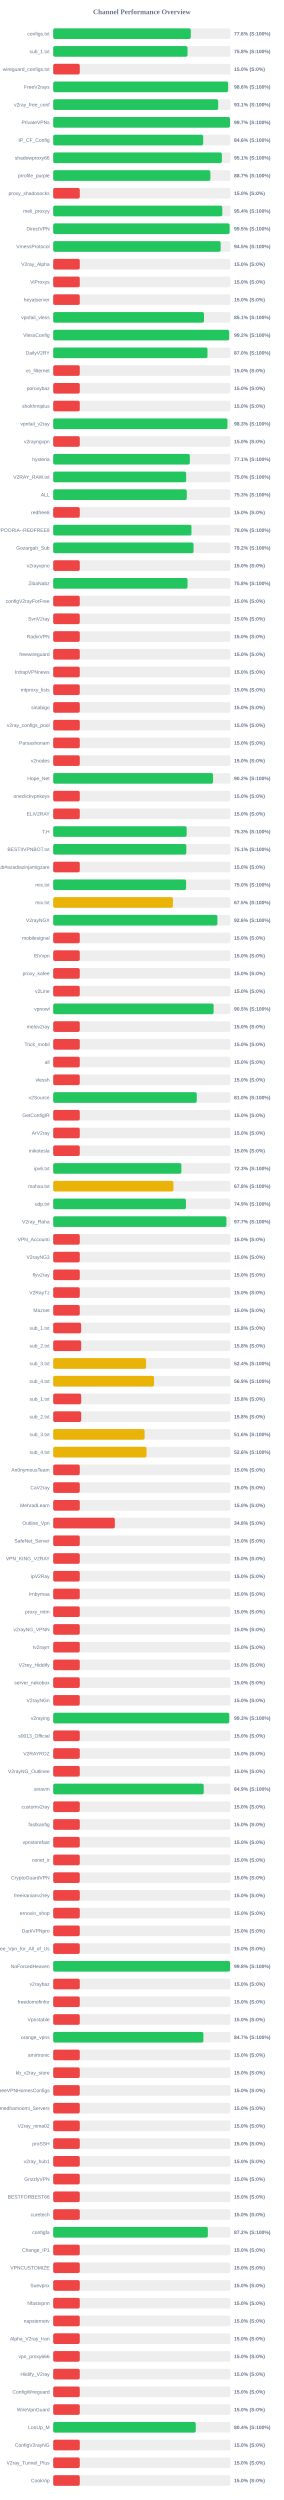
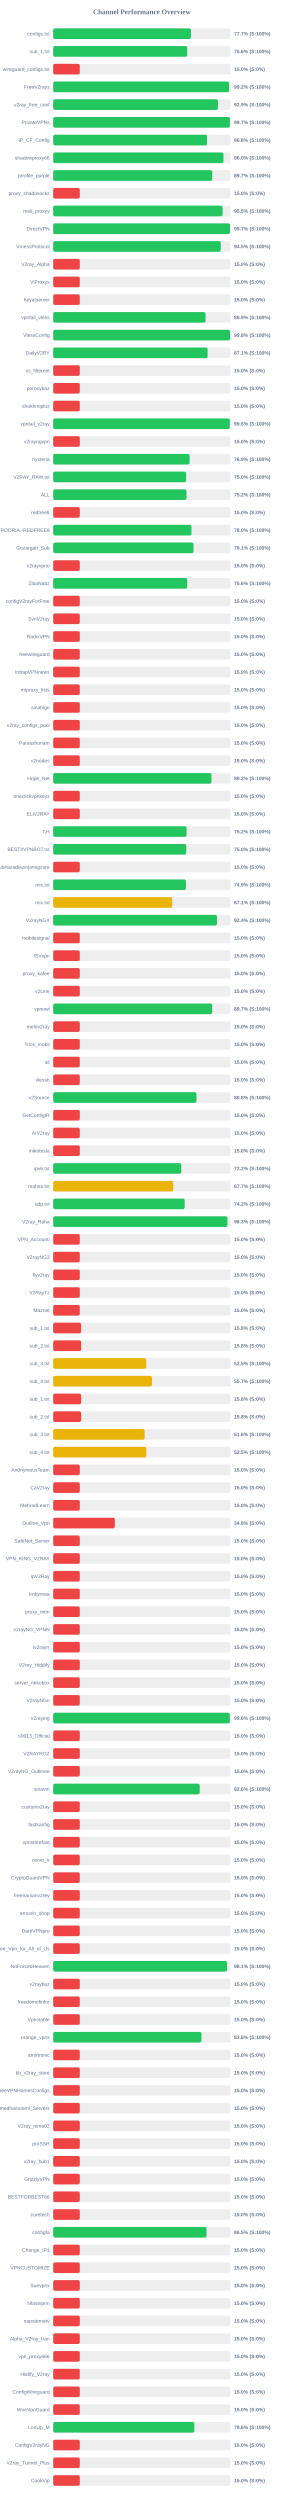
<svg xmlns="http://www.w3.org/2000/svg" width="800" height="7050" version="1.1">
  <style>
        .row { font: 14px Arial; fill: #64748b; }
        .score { font: bold 14px Arial; fill: #64748b; }
    </style>
  <text x="400" y="40" text-anchor="middle" font-size="20px" font-weight="bold" fill="#64748b">Channel Performance Overview</text>
  <rect x="150" y="80" width="500" height="30" fill="#eee" rx="5" />
-   <rect x="150" y="80" width="388.05" height="30" fill="#22c55e" rx="5" />
+   <rect x="150" y="80" width="388.45" height="30" fill="#22c55e" rx="5" />
  <text x="140" y="100" text-anchor="end" class="row">configs.txt</text>
-   <text x="660" y="100" text-anchor="start" class="score">77.6% (S:100%)</text>
+   <text x="660" y="100" text-anchor="start" class="score">77.7% (S:100%)</text>
  <rect x="150" y="130" width="500" height="30" fill="#eee" rx="5" />
-   <rect x="150" y="130" width="378.85" height="30" fill="#22c55e" rx="5" />
+   <rect x="150" y="130" width="378.0" height="30" fill="#22c55e" rx="5" />
  <text x="140" y="150" text-anchor="end" class="row">sub_1.txt</text>
-   <text x="660" y="150" text-anchor="start" class="score">75.8% (S:100%)</text>
+   <text x="660" y="150" text-anchor="start" class="score">75.6% (S:100%)</text>
  <rect x="150" y="180" width="500" height="30" fill="#eee" rx="5" />
  <rect x="150" y="180" width="75.0" height="30" fill="#ef4444" rx="5" />
  <text x="140" y="200" text-anchor="end" class="row">wireguard_configs.txt</text>
  <text x="660" y="200" text-anchor="start" class="score">15.0% (S:0%)</text>
  <rect x="150" y="230" width="500" height="30" fill="#eee" rx="5" />
-   <rect x="150" y="230" width="493.2" height="30" fill="#22c55e" rx="5" />
+   <rect x="150" y="230" width="495.9" height="30" fill="#22c55e" rx="5" />
  <text x="140" y="250" text-anchor="end" class="row">FreeV2rays</text>
-   <text x="660" y="250" text-anchor="start" class="score">98.6% (S:100%)</text>
+   <text x="660" y="250" text-anchor="start" class="score">99.2% (S:100%)</text>
  <rect x="150" y="280" width="500" height="30" fill="#eee" rx="5" />
-   <rect x="150" y="280" width="465.35" height="30" fill="#22c55e" rx="5" />
+   <rect x="150" y="280" width="464.7" height="30" fill="#22c55e" rx="5" />
  <text x="140" y="300" text-anchor="end" class="row">v2ray_free_conf</text>
-   <text x="660" y="300" text-anchor="start" class="score">93.1% (S:100%)</text>
+   <text x="660" y="300" text-anchor="start" class="score">92.9% (S:100%)</text>
  <rect x="150" y="330" width="500" height="30" fill="#eee" rx="5" />
-   <rect x="150" y="330" width="498.55" height="30" fill="#22c55e" rx="5" />
+   <rect x="150" y="330" width="498.25" height="30" fill="#22c55e" rx="5" />
  <text x="140" y="350" text-anchor="end" class="row">PrivateVPNs</text>
  <text x="660" y="350" text-anchor="start" class="score">99.7% (S:100%)</text>
  <rect x="150" y="380" width="500" height="30" fill="#eee" rx="5" />
-   <rect x="150" y="380" width="423.05" height="30" fill="#22c55e" rx="5" />
+   <rect x="150" y="380" width="433.85" height="30" fill="#22c55e" rx="5" />
  <text x="140" y="400" text-anchor="end" class="row">IP_CF_Config</text>
-   <text x="660" y="400" text-anchor="start" class="score">84.6% (S:100%)</text>
+   <text x="660" y="400" text-anchor="start" class="score">86.8% (S:100%)</text>
  <rect x="150" y="430" width="500" height="30" fill="#eee" rx="5" />
-   <rect x="150" y="430" width="475.7" height="30" fill="#22c55e" rx="5" />
+   <rect x="150" y="430" width="480.1" height="30" fill="#22c55e" rx="5" />
  <text x="140" y="450" text-anchor="end" class="row">shadowproxy66</text>
-   <text x="660" y="450" text-anchor="start" class="score">95.1% (S:100%)</text>
+   <text x="660" y="450" text-anchor="start" class="score">96.0% (S:100%)</text>
  <rect x="150" y="480" width="500" height="30" fill="#eee" rx="5" />
-   <rect x="150" y="480" width="443.3" height="30" fill="#22c55e" rx="5" />
+   <rect x="150" y="480" width="448.5" height="30" fill="#22c55e" rx="5" />
  <text x="140" y="500" text-anchor="end" class="row">prrofile_purple</text>
-   <text x="660" y="500" text-anchor="start" class="score">88.7% (S:100%)</text>
+   <text x="660" y="500" text-anchor="start" class="score">89.7% (S:100%)</text>
  <rect x="150" y="530" width="500" height="30" fill="#eee" rx="5" />
  <rect x="150" y="530" width="75.0" height="30" fill="#ef4444" rx="5" />
  <text x="140" y="550" text-anchor="end" class="row">proxy_shadosocks</text>
  <text x="660" y="550" text-anchor="start" class="score">15.0% (S:0%)</text>
  <rect x="150" y="580" width="500" height="30" fill="#eee" rx="5" />
-   <rect x="150" y="580" width="476.9" height="30" fill="#22c55e" rx="5" />
+   <rect x="150" y="580" width="477.75" height="30" fill="#22c55e" rx="5" />
  <text x="140" y="600" text-anchor="end" class="row">meli_proxyy</text>
-   <text x="660" y="600" text-anchor="start" class="score">95.4% (S:100%)</text>
+   <text x="660" y="600" text-anchor="start" class="score">95.5% (S:100%)</text>
  <rect x="150" y="630" width="500" height="30" fill="#eee" rx="5" />
-   <rect x="150" y="630" width="497.55" height="30" fill="#22c55e" rx="5" />
+   <rect x="150" y="630" width="498.7" height="30" fill="#22c55e" rx="5" />
  <text x="140" y="650" text-anchor="end" class="row">DirectVPN</text>
-   <text x="660" y="650" text-anchor="start" class="score">99.5% (S:100%)</text>
+   <text x="660" y="650" text-anchor="start" class="score">99.7% (S:100%)</text>
  <rect x="150" y="680" width="500" height="30" fill="#eee" rx="5" />
-   <rect x="150" y="680" width="472.3" height="30" fill="#22c55e" rx="5" />
+   <rect x="150" y="680" width="472.5" height="30" fill="#22c55e" rx="5" />
  <text x="140" y="700" text-anchor="end" class="row">VmessProtocol</text>
  <text x="660" y="700" text-anchor="start" class="score">94.5% (S:100%)</text>
  <rect x="150" y="730" width="500" height="30" fill="#eee" rx="5" />
  <rect x="150" y="730" width="75.0" height="30" fill="#ef4444" rx="5" />
  <text x="140" y="750" text-anchor="end" class="row">V2ray_Alpha</text>
  <text x="660" y="750" text-anchor="start" class="score">15.0% (S:0%)</text>
  <rect x="150" y="780" width="500" height="30" fill="#eee" rx="5" />
  <rect x="150" y="780" width="75.0" height="30" fill="#ef4444" rx="5" />
  <text x="140" y="800" text-anchor="end" class="row">ViProxys</text>
  <text x="660" y="800" text-anchor="start" class="score">15.0% (S:0%)</text>
  <rect x="150" y="830" width="500" height="30" fill="#eee" rx="5" />
  <rect x="150" y="830" width="75.0" height="30" fill="#ef4444" rx="5" />
  <text x="140" y="850" text-anchor="end" class="row">heyatserver</text>
  <text x="660" y="850" text-anchor="start" class="score">15.0% (S:0%)</text>
  <rect x="150" y="880" width="500" height="30" fill="#eee" rx="5" />
-   <rect x="150" y="880" width="425.3" height="30" fill="#22c55e" rx="5" />
+   <rect x="150" y="880" width="429.7" height="30" fill="#22c55e" rx="5" />
  <text x="140" y="900" text-anchor="end" class="row">vpnfail_vless</text>
-   <text x="660" y="900" text-anchor="start" class="score">85.1% (S:100%)</text>
+   <text x="660" y="900" text-anchor="start" class="score">85.9% (S:100%)</text>
  <rect x="150" y="930" width="500" height="30" fill="#eee" rx="5" />
-   <rect x="150" y="930" width="496.15" height="30" fill="#22c55e" rx="5" />
+   <rect x="150" y="930" width="498.75" height="30" fill="#22c55e" rx="5" />
  <text x="140" y="950" text-anchor="end" class="row">VlessConfig</text>
-   <text x="660" y="950" text-anchor="start" class="score">99.2% (S:100%)</text>
+   <text x="660" y="950" text-anchor="start" class="score">99.8% (S:100%)</text>
  <rect x="150" y="980" width="500" height="30" fill="#eee" rx="5" />
-   <rect x="150" y="980" width="435.1" height="30" fill="#22c55e" rx="5" />
+   <rect x="150" y="980" width="435.4" height="30" fill="#22c55e" rx="5" />
  <text x="140" y="1000" text-anchor="end" class="row">DailyV2RY</text>
-   <text x="660" y="1000" text-anchor="start" class="score">87.0% (S:100%)</text>
+   <text x="660" y="1000" text-anchor="start" class="score">87.1% (S:100%)</text>
  <rect x="150" y="1030" width="500" height="30" fill="#eee" rx="5" />
  <rect x="150" y="1030" width="75.0" height="30" fill="#ef4444" rx="5" />
  <text x="140" y="1050" text-anchor="end" class="row">xs_filternet</text>
  <text x="660" y="1050" text-anchor="start" class="score">15.0% (S:0%)</text>
  <rect x="150" y="1080" width="500" height="30" fill="#eee" rx="5" />
  <rect x="150" y="1080" width="75.0" height="30" fill="#ef4444" rx="5" />
  <text x="140" y="1100" text-anchor="end" class="row">poroxybaz</text>
  <text x="660" y="1100" text-anchor="start" class="score">15.0% (S:0%)</text>
  <rect x="150" y="1130" width="500" height="30" fill="#eee" rx="5" />
  <rect x="150" y="1130" width="75.0" height="30" fill="#ef4444" rx="5" />
  <text x="140" y="1150" text-anchor="end" class="row">shokhmiplus</text>
  <text x="660" y="1150" text-anchor="start" class="score">15.0% (S:0%)</text>
  <rect x="150" y="1180" width="500" height="30" fill="#eee" rx="5" />
-   <rect x="150" y="1180" width="491.4" height="30" fill="#22c55e" rx="5" />
+   <rect x="150" y="1180" width="498.05" height="30" fill="#22c55e" rx="5" />
  <text x="140" y="1200" text-anchor="end" class="row">vpnfail_v2ray</text>
-   <text x="660" y="1200" text-anchor="start" class="score">98.3% (S:100%)</text>
+   <text x="660" y="1200" text-anchor="start" class="score">99.6% (S:100%)</text>
  <rect x="150" y="1230" width="500" height="30" fill="#eee" rx="5" />
  <rect x="150" y="1230" width="75.0" height="30" fill="#ef4444" rx="5" />
  <text x="140" y="1250" text-anchor="end" class="row">v2rayngvpn</text>
  <text x="660" y="1250" text-anchor="start" class="score">15.0% (S:0%)</text>
  <rect x="150" y="1280" width="500" height="30" fill="#eee" rx="5" />
-   <rect x="150" y="1280" width="385.4" height="30" fill="#22c55e" rx="5" />
+   <rect x="150" y="1280" width="384.65" height="30" fill="#22c55e" rx="5" />
  <text x="140" y="1300" text-anchor="end" class="row">hysteria</text>
-   <text x="660" y="1300" text-anchor="start" class="score">77.1% (S:100%)</text>
+   <text x="660" y="1300" text-anchor="start" class="score">76.9% (S:100%)</text>
  <rect x="150" y="1330" width="500" height="30" fill="#eee" rx="5" />
-   <rect x="150" y="1330" width="375.0" height="30" fill="#22c55e" rx="5" />
+   <rect x="150" y="1330" width="374.8" height="30" fill="#22c55e" rx="5" />
  <text x="140" y="1350" text-anchor="end" class="row">V2RAY_RAW.txt</text>
  <text x="660" y="1350" text-anchor="start" class="score">75.0% (S:100%)</text>
  <rect x="150" y="1380" width="500" height="30" fill="#eee" rx="5" />
-   <rect x="150" y="1380" width="376.7" height="30" fill="#22c55e" rx="5" />
+   <rect x="150" y="1380" width="375.9" height="30" fill="#22c55e" rx="5" />
  <text x="140" y="1400" text-anchor="end" class="row">ALL</text>
-   <text x="660" y="1400" text-anchor="start" class="score">75.3% (S:100%)</text>
+   <text x="660" y="1400" text-anchor="start" class="score">75.2% (S:100%)</text>
  <rect x="150" y="1430" width="500" height="30" fill="#eee" rx="5" />
  <rect x="150" y="1430" width="75.0" height="30" fill="#ef4444" rx="5" />
  <text x="140" y="1450" text-anchor="end" class="row">redfree8</text>
  <text x="660" y="1450" text-anchor="start" class="score">15.0% (S:0%)</text>
  <rect x="150" y="1480" width="500" height="30" fill="#eee" rx="5" />
  <rect x="150" y="1480" width="389.95" height="30" fill="#22c55e" rx="5" />
  <text x="140" y="1500" text-anchor="end" class="row">POORIA--REDFREE8.txt#POORIA--REDFREE8</text>
  <text x="660" y="1500" text-anchor="start" class="score">78.0% (S:100%)</text>
  <rect x="150" y="1530" width="500" height="30" fill="#eee" rx="5" />
-   <rect x="150" y="1530" width="395.8" height="30" fill="#22c55e" rx="5" />
+   <rect x="150" y="1530" width="395.65" height="30" fill="#22c55e" rx="5" />
  <text x="140" y="1550" text-anchor="end" class="row">Gozargah_Sub</text>
-   <text x="660" y="1550" text-anchor="start" class="score">79.2% (S:100%)</text>
+   <text x="660" y="1550" text-anchor="start" class="score">79.1% (S:100%)</text>
  <rect x="150" y="1580" width="500" height="30" fill="#eee" rx="5" />
  <rect x="150" y="1580" width="75.0" height="30" fill="#ef4444" rx="5" />
  <text x="140" y="1600" text-anchor="end" class="row">v2rayvpno</text>
  <text x="660" y="1600" text-anchor="start" class="score">15.0% (S:0%)</text>
  <rect x="150" y="1630" width="500" height="30" fill="#eee" rx="5" />
-   <rect x="150" y="1630" width="378.85" height="30" fill="#22c55e" rx="5" />
+   <rect x="150" y="1630" width="378.0" height="30" fill="#22c55e" rx="5" />
  <text x="140" y="1650" text-anchor="end" class="row">ZibaNabz</text>
-   <text x="660" y="1650" text-anchor="start" class="score">75.8% (S:100%)</text>
+   <text x="660" y="1650" text-anchor="start" class="score">75.6% (S:100%)</text>
  <rect x="150" y="1680" width="500" height="30" fill="#eee" rx="5" />
  <rect x="150" y="1680" width="75.0" height="30" fill="#ef4444" rx="5" />
  <text x="140" y="1700" text-anchor="end" class="row">configV2rayForFree</text>
  <text x="660" y="1700" text-anchor="start" class="score">15.0% (S:0%)</text>
  <rect x="150" y="1730" width="500" height="30" fill="#eee" rx="5" />
  <rect x="150" y="1730" width="75.0" height="30" fill="#ef4444" rx="5" />
  <text x="140" y="1750" text-anchor="end" class="row">SvnV2ray</text>
  <text x="660" y="1750" text-anchor="start" class="score">15.0% (S:0%)</text>
  <rect x="150" y="1780" width="500" height="30" fill="#eee" rx="5" />
  <rect x="150" y="1780" width="75.0" height="30" fill="#ef4444" rx="5" />
  <text x="140" y="1800" text-anchor="end" class="row">RadixVPN</text>
  <text x="660" y="1800" text-anchor="start" class="score">15.0% (S:0%)</text>
  <rect x="150" y="1830" width="500" height="30" fill="#eee" rx="5" />
  <rect x="150" y="1830" width="75.0" height="30" fill="#ef4444" rx="5" />
  <text x="140" y="1850" text-anchor="end" class="row">freewireguard</text>
  <text x="660" y="1850" text-anchor="start" class="score">15.0% (S:0%)</text>
  <rect x="150" y="1880" width="500" height="30" fill="#eee" rx="5" />
  <rect x="150" y="1880" width="75.0" height="30" fill="#ef4444" rx="5" />
  <text x="140" y="1900" text-anchor="end" class="row">IrdrapVPNnews</text>
  <text x="660" y="1900" text-anchor="start" class="score">15.0% (S:0%)</text>
  <rect x="150" y="1930" width="500" height="30" fill="#eee" rx="5" />
  <rect x="150" y="1930" width="75.0" height="30" fill="#ef4444" rx="5" />
  <text x="140" y="1950" text-anchor="end" class="row">mtproxy_lists</text>
  <text x="660" y="1950" text-anchor="start" class="score">15.0% (S:0%)</text>
  <rect x="150" y="1980" width="500" height="30" fill="#eee" rx="5" />
  <rect x="150" y="1980" width="75.0" height="30" fill="#ef4444" rx="5" />
  <text x="140" y="2000" text-anchor="end" class="row">sinabigo</text>
  <text x="660" y="2000" text-anchor="start" class="score">15.0% (S:0%)</text>
  <rect x="150" y="2030" width="500" height="30" fill="#eee" rx="5" />
  <rect x="150" y="2030" width="75.0" height="30" fill="#ef4444" rx="5" />
  <text x="140" y="2050" text-anchor="end" class="row">v2ray_configs_pool</text>
  <text x="660" y="2050" text-anchor="start" class="score">15.0% (S:0%)</text>
  <rect x="150" y="2080" width="500" height="30" fill="#eee" rx="5" />
  <rect x="150" y="2080" width="75.0" height="30" fill="#ef4444" rx="5" />
  <text x="140" y="2100" text-anchor="end" class="row">Parsashonam</text>
  <text x="660" y="2100" text-anchor="start" class="score">15.0% (S:0%)</text>
  <rect x="150" y="2130" width="500" height="30" fill="#eee" rx="5" />
  <rect x="150" y="2130" width="75.0" height="30" fill="#ef4444" rx="5" />
  <text x="140" y="2150" text-anchor="end" class="row">v2nodes</text>
  <text x="660" y="2150" text-anchor="start" class="score">15.0% (S:0%)</text>
  <rect x="150" y="2180" width="500" height="30" fill="#eee" rx="5" />
-   <rect x="150" y="2180" width="450.85" height="30" fill="#22c55e" rx="5" />
+   <rect x="150" y="2180" width="446.25" height="30" fill="#22c55e" rx="5" />
  <text x="140" y="2200" text-anchor="end" class="row">Hope_Net</text>
-   <text x="660" y="2200" text-anchor="start" class="score">90.2% (S:100%)</text>
+   <text x="660" y="2200" text-anchor="start" class="score">89.2% (S:100%)</text>
  <rect x="150" y="2230" width="500" height="30" fill="#eee" rx="5" />
  <rect x="150" y="2230" width="75.0" height="30" fill="#ef4444" rx="5" />
  <text x="140" y="2250" text-anchor="end" class="row">oneclickvpnkeys</text>
  <text x="660" y="2250" text-anchor="start" class="score">15.0% (S:0%)</text>
  <rect x="150" y="2280" width="500" height="30" fill="#eee" rx="5" />
  <rect x="150" y="2280" width="75.0" height="30" fill="#ef4444" rx="5" />
  <text x="140" y="2300" text-anchor="end" class="row">ELiV2RAY</text>
  <text x="660" y="2300" text-anchor="start" class="score">15.0% (S:0%)</text>
  <rect x="150" y="2330" width="500" height="30" fill="#eee" rx="5" />
-   <rect x="150" y="2330" width="376.4" height="30" fill="#22c55e" rx="5" />
+   <rect x="150" y="2330" width="376.2" height="30" fill="#22c55e" rx="5" />
  <text x="140" y="2350" text-anchor="end" class="row">T,H</text>
-   <text x="660" y="2350" text-anchor="start" class="score">75.3% (S:100%)</text>
+   <text x="660" y="2350" text-anchor="start" class="score">75.2% (S:100%)</text>
  <rect x="150" y="2380" width="500" height="30" fill="#eee" rx="5" />
-   <rect x="150" y="2380" width="375.45" height="30" fill="#22c55e" rx="5" />
+   <rect x="150" y="2380" width="375.25" height="30" fill="#22c55e" rx="5" />
  <text x="140" y="2400" text-anchor="end" class="row">BESTIIVPNBOT.txt</text>
-   <text x="660" y="2400" text-anchor="start" class="score">75.1% (S:100%)</text>
+   <text x="660" y="2400" text-anchor="start" class="score">75.0% (S:100%)</text>
  <rect x="150" y="2430" width="500" height="30" fill="#eee" rx="5" />
  <rect x="150" y="2430" width="75.0" height="30" fill="#ef4444" rx="5" />
  <text x="140" y="2450" text-anchor="end" class="row">Sub#azadiazinjamigzare</text>
  <text x="660" y="2450" text-anchor="start" class="score">15.0% (S:0%)</text>
  <rect x="150" y="2480" width="500" height="30" fill="#eee" rx="5" />
-   <rect x="150" y="2480" width="374.75" height="30" fill="#22c55e" rx="5" />
+   <rect x="150" y="2480" width="374.35" height="30" fill="#22c55e" rx="5" />
  <text x="140" y="2500" text-anchor="end" class="row">mix.txt</text>
-   <text x="660" y="2500" text-anchor="start" class="score">75.0% (S:100%)</text>
+   <text x="660" y="2500" text-anchor="start" class="score">74.9% (S:100%)</text>
  <rect x="150" y="2530" width="500" height="30" fill="#eee" rx="5" />
-   <rect x="150" y="2530" width="337.7" height="30" fill="#eab308" rx="5" />
+   <rect x="150" y="2530" width="335.6" height="30" fill="#eab308" rx="5" />
  <text x="140" y="2550" text-anchor="end" class="row">mix.txt</text>
-   <text x="660" y="2550" text-anchor="start" class="score">67.5% (S:100%)</text>
+   <text x="660" y="2550" text-anchor="start" class="score">67.1% (S:100%)</text>
  <rect x="150" y="2580" width="500" height="30" fill="#eee" rx="5" />
-   <rect x="150" y="2580" width="463.05" height="30" fill="#22c55e" rx="5" />
+   <rect x="150" y="2580" width="461.9" height="30" fill="#22c55e" rx="5" />
  <text x="140" y="2600" text-anchor="end" class="row">V2rayNGX</text>
-   <text x="660" y="2600" text-anchor="start" class="score">92.6% (S:100%)</text>
+   <text x="660" y="2600" text-anchor="start" class="score">92.4% (S:100%)</text>
  <rect x="150" y="2630" width="500" height="30" fill="#eee" rx="5" />
  <rect x="150" y="2630" width="75.0" height="30" fill="#ef4444" rx="5" />
  <text x="140" y="2650" text-anchor="end" class="row">mobilesignal</text>
  <text x="660" y="2650" text-anchor="start" class="score">15.0% (S:0%)</text>
  <rect x="150" y="2680" width="500" height="30" fill="#eee" rx="5" />
  <rect x="150" y="2680" width="75.0" height="30" fill="#ef4444" rx="5" />
  <text x="140" y="2700" text-anchor="end" class="row">ISVvpn</text>
  <text x="660" y="2700" text-anchor="start" class="score">15.0% (S:0%)</text>
  <rect x="150" y="2730" width="500" height="30" fill="#eee" rx="5" />
  <rect x="150" y="2730" width="75.0" height="30" fill="#ef4444" rx="5" />
  <text x="140" y="2750" text-anchor="end" class="row">proxy_kafee</text>
  <text x="660" y="2750" text-anchor="start" class="score">15.0% (S:0%)</text>
  <rect x="150" y="2780" width="500" height="30" fill="#eee" rx="5" />
  <rect x="150" y="2780" width="75.0" height="30" fill="#ef4444" rx="5" />
  <text x="140" y="2800" text-anchor="end" class="row">v2Line</text>
  <text x="660" y="2800" text-anchor="start" class="score">15.0% (S:0%)</text>
  <rect x="150" y="2830" width="500" height="30" fill="#eee" rx="5" />
-   <rect x="150" y="2830" width="452.45" height="30" fill="#22c55e" rx="5" />
+   <rect x="150" y="2830" width="448.35" height="30" fill="#22c55e" rx="5" />
  <text x="140" y="2850" text-anchor="end" class="row">vpnowl</text>
-   <text x="660" y="2850" text-anchor="start" class="score">90.5% (S:100%)</text>
+   <text x="660" y="2850" text-anchor="start" class="score">89.7% (S:100%)</text>
  <rect x="150" y="2880" width="500" height="30" fill="#eee" rx="5" />
  <rect x="150" y="2880" width="75.0" height="30" fill="#ef4444" rx="5" />
  <text x="140" y="2900" text-anchor="end" class="row">melov2ray</text>
  <text x="660" y="2900" text-anchor="start" class="score">15.0% (S:0%)</text>
  <rect x="150" y="2930" width="500" height="30" fill="#eee" rx="5" />
  <rect x="150" y="2930" width="75.0" height="30" fill="#ef4444" rx="5" />
  <text x="140" y="2950" text-anchor="end" class="row">Trick_mobil</text>
  <text x="660" y="2950" text-anchor="start" class="score">15.0% (S:0%)</text>
  <rect x="150" y="2980" width="500" height="30" fill="#eee" rx="5" />
  <rect x="150" y="2980" width="75.0" height="30" fill="#ef4444" rx="5" />
  <text x="140" y="3000" text-anchor="end" class="row">all</text>
  <text x="660" y="3000" text-anchor="start" class="score">15.0% (S:0%)</text>
  <rect x="150" y="3030" width="500" height="30" fill="#eee" rx="5" />
  <rect x="150" y="3030" width="75.0" height="30" fill="#ef4444" rx="5" />
  <text x="140" y="3050" text-anchor="end" class="row">vlessh</text>
  <text x="660" y="3050" text-anchor="start" class="score">15.0% (S:0%)</text>
  <rect x="150" y="3080" width="500" height="30" fill="#eee" rx="5" />
-   <rect x="150" y="3080" width="404.9" height="30" fill="#22c55e" rx="5" />
+   <rect x="150" y="3080" width="404.05" height="30" fill="#22c55e" rx="5" />
  <text x="140" y="3100" text-anchor="end" class="row">v2Source</text>
-   <text x="660" y="3100" text-anchor="start" class="score">81.0% (S:100%)</text>
+   <text x="660" y="3100" text-anchor="start" class="score">80.8% (S:100%)</text>
  <rect x="150" y="3130" width="500" height="30" fill="#eee" rx="5" />
  <rect x="150" y="3130" width="75.0" height="30" fill="#ef4444" rx="5" />
  <text x="140" y="3150" text-anchor="end" class="row">GetConfigIR</text>
  <text x="660" y="3150" text-anchor="start" class="score">15.0% (S:0%)</text>
  <rect x="150" y="3180" width="500" height="30" fill="#eee" rx="5" />
  <rect x="150" y="3180" width="75.0" height="30" fill="#ef4444" rx="5" />
  <text x="140" y="3200" text-anchor="end" class="row">ArV2ray</text>
  <text x="660" y="3200" text-anchor="start" class="score">15.0% (S:0%)</text>
  <rect x="150" y="3230" width="500" height="30" fill="#eee" rx="5" />
  <rect x="150" y="3230" width="75.0" height="30" fill="#ef4444" rx="5" />
  <text x="140" y="3250" text-anchor="end" class="row">inikotesla</text>
  <text x="660" y="3250" text-anchor="start" class="score">15.0% (S:0%)</text>
  <rect x="150" y="3280" width="500" height="30" fill="#eee" rx="5" />
-   <rect x="150" y="3280" width="361.45" height="30" fill="#22c55e" rx="5" />
+   <rect x="150" y="3280" width="361.15" height="30" fill="#22c55e" rx="5" />
  <text x="140" y="3300" text-anchor="end" class="row">ipv6.txt</text>
-   <text x="660" y="3300" text-anchor="start" class="score">72.3% (S:100%)</text>
+   <text x="660" y="3300" text-anchor="start" class="score">72.2% (S:100%)</text>
  <rect x="150" y="3330" width="500" height="30" fill="#eee" rx="5" />
-   <rect x="150" y="3330" width="339.05" height="30" fill="#eab308" rx="5" />
+   <rect x="150" y="3330" width="338.55" height="30" fill="#eab308" rx="5" />
  <text x="140" y="3350" text-anchor="end" class="row">mahsa.txt</text>
-   <text x="660" y="3350" text-anchor="start" class="score">67.8% (S:100%)</text>
+   <text x="660" y="3350" text-anchor="start" class="score">67.7% (S:100%)</text>
  <rect x="150" y="3380" width="500" height="30" fill="#eee" rx="5" />
-   <rect x="150" y="3380" width="374.35" height="30" fill="#22c55e" rx="5" />
+   <rect x="150" y="3380" width="370.8" height="30" fill="#22c55e" rx="5" />
  <text x="140" y="3400" text-anchor="end" class="row">udp.txt</text>
-   <text x="660" y="3400" text-anchor="start" class="score">74.9% (S:100%)</text>
+   <text x="660" y="3400" text-anchor="start" class="score">74.2% (S:100%)</text>
  <rect x="150" y="3430" width="500" height="30" fill="#eee" rx="5" />
-   <rect x="150" y="3430" width="488.55" height="30" fill="#22c55e" rx="5" />
+   <rect x="150" y="3430" width="491.4" height="30" fill="#22c55e" rx="5" />
  <text x="140" y="3450" text-anchor="end" class="row">V2ray_Raha</text>
-   <text x="660" y="3450" text-anchor="start" class="score">97.7% (S:100%)</text>
+   <text x="660" y="3450" text-anchor="start" class="score">98.3% (S:100%)</text>
  <rect x="150" y="3480" width="500" height="30" fill="#eee" rx="5" />
  <rect x="150" y="3480" width="75.0" height="30" fill="#ef4444" rx="5" />
  <text x="140" y="3500" text-anchor="end" class="row">VPN_Accounti</text>
  <text x="660" y="3500" text-anchor="start" class="score">15.0% (S:0%)</text>
  <rect x="150" y="3530" width="500" height="30" fill="#eee" rx="5" />
  <rect x="150" y="3530" width="75.0" height="30" fill="#ef4444" rx="5" />
  <text x="140" y="3550" text-anchor="end" class="row">V2rayNG3</text>
  <text x="660" y="3550" text-anchor="start" class="score">15.0% (S:0%)</text>
  <rect x="150" y="3580" width="500" height="30" fill="#eee" rx="5" />
  <rect x="150" y="3580" width="75.0" height="30" fill="#ef4444" rx="5" />
  <text x="140" y="3600" text-anchor="end" class="row">flyv2ray</text>
  <text x="660" y="3600" text-anchor="start" class="score">15.0% (S:0%)</text>
  <rect x="150" y="3630" width="500" height="30" fill="#eee" rx="5" />
  <rect x="150" y="3630" width="75.0" height="30" fill="#ef4444" rx="5" />
  <text x="140" y="3650" text-anchor="end" class="row">V2RayTz</text>
  <text x="660" y="3650" text-anchor="start" class="score">15.0% (S:0%)</text>
  <rect x="150" y="3680" width="500" height="30" fill="#eee" rx="5" />
  <rect x="150" y="3680" width="75.0" height="30" fill="#ef4444" rx="5" />
  <text x="140" y="3700" text-anchor="end" class="row">Maznet</text>
  <text x="660" y="3700" text-anchor="start" class="score">15.0% (S:0%)</text>
  <rect x="150" y="3730" width="500" height="30" fill="#eee" rx="5" />
  <rect x="150" y="3730" width="78.75" height="30" fill="#ef4444" rx="5" />
  <text x="140" y="3750" text-anchor="end" class="row">sub_1.txt</text>
  <text x="660" y="3750" text-anchor="start" class="score">15.8% (S:0%)</text>
  <rect x="150" y="3780" width="500" height="30" fill="#eee" rx="5" />
  <rect x="150" y="3780" width="78.9" height="30" fill="#ef4444" rx="5" />
  <text x="140" y="3800" text-anchor="end" class="row">sub_2.txt</text>
  <text x="660" y="3800" text-anchor="start" class="score">15.8% (S:0%)</text>
  <rect x="150" y="3830" width="500" height="30" fill="#eee" rx="5" />
-   <rect x="150" y="3830" width="261.95" height="30" fill="#eab308" rx="5" />
+   <rect x="150" y="3830" width="262.4" height="30" fill="#eab308" rx="5" />
  <text x="140" y="3850" text-anchor="end" class="row">sub_3.txt</text>
-   <text x="660" y="3850" text-anchor="start" class="score">52.4% (S:100%)</text>
+   <text x="660" y="3850" text-anchor="start" class="score">52.5% (S:100%)</text>
  <rect x="150" y="3880" width="500" height="30" fill="#eee" rx="5" />
-   <rect x="150" y="3880" width="284.4" height="30" fill="#eab308" rx="5" />
+   <rect x="150" y="3880" width="278.45" height="30" fill="#eab308" rx="5" />
  <text x="140" y="3900" text-anchor="end" class="row">sub_4.txt</text>
-   <text x="660" y="3900" text-anchor="start" class="score">56.9% (S:100%)</text>
+   <text x="660" y="3900" text-anchor="start" class="score">55.7% (S:100%)</text>
  <rect x="150" y="3930" width="500" height="30" fill="#eee" rx="5" />
  <rect x="150" y="3930" width="78.9" height="30" fill="#ef4444" rx="5" />
  <text x="140" y="3950" text-anchor="end" class="row">sub_1.txt</text>
  <text x="660" y="3950" text-anchor="start" class="score">15.8% (S:0%)</text>
  <rect x="150" y="3980" width="500" height="30" fill="#eee" rx="5" />
  <rect x="150" y="3980" width="78.9" height="30" fill="#ef4444" rx="5" />
  <text x="140" y="4000" text-anchor="end" class="row">sub_2.txt</text>
  <text x="660" y="4000" text-anchor="start" class="score">15.8% (S:0%)</text>
  <rect x="150" y="4030" width="500" height="30" fill="#eee" rx="5" />
-   <rect x="150" y="4030" width="257.8" height="30" fill="#eab308" rx="5" />
+   <rect x="150" y="4030" width="257.95" height="30" fill="#eab308" rx="5" />
  <text x="140" y="4050" text-anchor="end" class="row">sub_3.txt</text>
  <text x="660" y="4050" text-anchor="start" class="score">51.6% (S:100%)</text>
  <rect x="150" y="4080" width="500" height="30" fill="#eee" rx="5" />
-   <rect x="150" y="4080" width="263.2" height="30" fill="#eab308" rx="5" />
+   <rect x="150" y="4080" width="262.6" height="30" fill="#eab308" rx="5" />
  <text x="140" y="4100" text-anchor="end" class="row">sub_4.txt</text>
-   <text x="660" y="4100" text-anchor="start" class="score">52.6% (S:100%)</text>
+   <text x="660" y="4100" text-anchor="start" class="score">52.5% (S:100%)</text>
  <rect x="150" y="4130" width="500" height="30" fill="#eee" rx="5" />
  <rect x="150" y="4130" width="75.0" height="30" fill="#ef4444" rx="5" />
  <text x="140" y="4150" text-anchor="end" class="row">An0nymousTeam</text>
  <text x="660" y="4150" text-anchor="start" class="score">15.0% (S:0%)</text>
  <rect x="150" y="4180" width="500" height="30" fill="#eee" rx="5" />
  <rect x="150" y="4180" width="75.0" height="30" fill="#ef4444" rx="5" />
  <text x="140" y="4200" text-anchor="end" class="row">CaV2ray</text>
  <text x="660" y="4200" text-anchor="start" class="score">15.0% (S:0%)</text>
  <rect x="150" y="4230" width="500" height="30" fill="#eee" rx="5" />
  <rect x="150" y="4230" width="75.0" height="30" fill="#ef4444" rx="5" />
  <text x="140" y="4250" text-anchor="end" class="row">MehradLearn</text>
  <text x="660" y="4250" text-anchor="start" class="score">15.0% (S:0%)</text>
  <rect x="150" y="4280" width="500" height="30" fill="#eee" rx="5" />
  <rect x="150" y="4280" width="173.85" height="30" fill="#ef4444" rx="5" />
  <text x="140" y="4300" text-anchor="end" class="row">Outline_Vpn</text>
  <text x="660" y="4300" text-anchor="start" class="score">34.8% (S:0%)</text>
  <rect x="150" y="4330" width="500" height="30" fill="#eee" rx="5" />
  <rect x="150" y="4330" width="75.0" height="30" fill="#ef4444" rx="5" />
  <text x="140" y="4350" text-anchor="end" class="row">SafeNet_Server</text>
  <text x="660" y="4350" text-anchor="start" class="score">15.0% (S:0%)</text>
  <rect x="150" y="4380" width="500" height="30" fill="#eee" rx="5" />
  <rect x="150" y="4380" width="75.0" height="30" fill="#ef4444" rx="5" />
  <text x="140" y="4400" text-anchor="end" class="row">VPN_KING_V2RAY</text>
  <text x="660" y="4400" text-anchor="start" class="score">15.0% (S:0%)</text>
  <rect x="150" y="4430" width="500" height="30" fill="#eee" rx="5" />
  <rect x="150" y="4430" width="75.0" height="30" fill="#ef4444" rx="5" />
  <text x="140" y="4450" text-anchor="end" class="row">ipV2Ray</text>
  <text x="660" y="4450" text-anchor="start" class="score">15.0% (S:0%)</text>
  <rect x="150" y="4480" width="500" height="30" fill="#eee" rx="5" />
  <rect x="150" y="4480" width="75.0" height="30" fill="#ef4444" rx="5" />
  <text x="140" y="4500" text-anchor="end" class="row">lrnbymaa</text>
  <text x="660" y="4500" text-anchor="start" class="score">15.0% (S:0%)</text>
  <rect x="150" y="4530" width="500" height="30" fill="#eee" rx="5" />
  <rect x="150" y="4530" width="75.0" height="30" fill="#ef4444" rx="5" />
  <text x="140" y="4550" text-anchor="end" class="row">proxy_mtm</text>
  <text x="660" y="4550" text-anchor="start" class="score">15.0% (S:0%)</text>
  <rect x="150" y="4580" width="500" height="30" fill="#eee" rx="5" />
  <rect x="150" y="4580" width="75.0" height="30" fill="#ef4444" rx="5" />
  <text x="140" y="4600" text-anchor="end" class="row">v2rayNG_VPNN</text>
  <text x="660" y="4600" text-anchor="start" class="score">15.0% (S:0%)</text>
  <rect x="150" y="4630" width="500" height="30" fill="#eee" rx="5" />
  <rect x="150" y="4630" width="75.0" height="30" fill="#ef4444" rx="5" />
  <text x="140" y="4650" text-anchor="end" class="row">tv2rayrr</text>
  <text x="660" y="4650" text-anchor="start" class="score">15.0% (S:0%)</text>
  <rect x="150" y="4680" width="500" height="30" fill="#eee" rx="5" />
  <rect x="150" y="4680" width="75.0" height="30" fill="#ef4444" rx="5" />
  <text x="140" y="4700" text-anchor="end" class="row">V2rey_Hiddify</text>
  <text x="660" y="4700" text-anchor="start" class="score">15.0% (S:0%)</text>
  <rect x="150" y="4730" width="500" height="30" fill="#eee" rx="5" />
  <rect x="150" y="4730" width="75.0" height="30" fill="#ef4444" rx="5" />
  <text x="140" y="4750" text-anchor="end" class="row">server_nekobox</text>
  <text x="660" y="4750" text-anchor="start" class="score">15.0% (S:0%)</text>
  <rect x="150" y="4780" width="500" height="30" fill="#eee" rx="5" />
  <rect x="150" y="4780" width="75.0" height="30" fill="#ef4444" rx="5" />
  <text x="140" y="4800" text-anchor="end" class="row">V2rayNGn</text>
  <text x="660" y="4800" text-anchor="start" class="score">15.0% (S:0%)</text>
  <rect x="150" y="4830" width="500" height="30" fill="#eee" rx="5" />
-   <rect x="150" y="4830" width="496.4" height="30" fill="#22c55e" rx="5" />
+   <rect x="150" y="4830" width="498.15" height="30" fill="#22c55e" rx="5" />
  <text x="140" y="4850" text-anchor="end" class="row">v2raying</text>
-   <text x="660" y="4850" text-anchor="start" class="score">99.3% (S:100%)</text>
+   <text x="660" y="4850" text-anchor="start" class="score">99.6% (S:100%)</text>
  <rect x="150" y="4880" width="500" height="30" fill="#eee" rx="5" />
  <rect x="150" y="4880" width="75.0" height="30" fill="#ef4444" rx="5" />
  <text x="140" y="4900" text-anchor="end" class="row">s0013_Official</text>
  <text x="660" y="4900" text-anchor="start" class="score">15.0% (S:0%)</text>
  <rect x="150" y="4930" width="500" height="30" fill="#eee" rx="5" />
  <rect x="150" y="4930" width="75.0" height="30" fill="#ef4444" rx="5" />
  <text x="140" y="4950" text-anchor="end" class="row">V2RAYROZ</text>
  <text x="660" y="4950" text-anchor="start" class="score">15.0% (S:0%)</text>
  <rect x="150" y="4980" width="500" height="30" fill="#eee" rx="5" />
  <rect x="150" y="4980" width="75.0" height="30" fill="#ef4444" rx="5" />
  <text x="140" y="5000" text-anchor="end" class="row">V2rayNG_Outlinee</text>
  <text x="660" y="5000" text-anchor="start" class="score">15.0% (S:0%)</text>
  <rect x="150" y="5030" width="500" height="30" fill="#eee" rx="5" />
-   <rect x="150" y="5030" width="424.55" height="30" fill="#22c55e" rx="5" />
+   <rect x="150" y="5030" width="413.15" height="30" fill="#22c55e" rx="5" />
  <text x="140" y="5050" text-anchor="end" class="row">sinavm</text>
-   <text x="660" y="5050" text-anchor="start" class="score">84.9% (S:100%)</text>
+   <text x="660" y="5050" text-anchor="start" class="score">82.6% (S:100%)</text>
  <rect x="150" y="5080" width="500" height="30" fill="#eee" rx="5" />
  <rect x="150" y="5080" width="75.0" height="30" fill="#ef4444" rx="5" />
  <text x="140" y="5100" text-anchor="end" class="row">customv2ray</text>
  <text x="660" y="5100" text-anchor="start" class="score">15.0% (S:0%)</text>
  <rect x="150" y="5130" width="500" height="30" fill="#eee" rx="5" />
  <rect x="150" y="5130" width="75.0" height="30" fill="#ef4444" rx="5" />
  <text x="140" y="5150" text-anchor="end" class="row">fastkanfig</text>
  <text x="660" y="5150" text-anchor="start" class="score">15.0% (S:0%)</text>
  <rect x="150" y="5180" width="500" height="30" fill="#eee" rx="5" />
  <rect x="150" y="5180" width="75.0" height="30" fill="#ef4444" rx="5" />
  <text x="140" y="5200" text-anchor="end" class="row">vpnstorefast</text>
  <text x="660" y="5200" text-anchor="start" class="score">15.0% (S:0%)</text>
  <rect x="150" y="5230" width="500" height="30" fill="#eee" rx="5" />
  <rect x="150" y="5230" width="75.0" height="30" fill="#ef4444" rx="5" />
  <text x="140" y="5250" text-anchor="end" class="row">oxnet_ir</text>
  <text x="660" y="5250" text-anchor="start" class="score">15.0% (S:0%)</text>
  <rect x="150" y="5280" width="500" height="30" fill="#eee" rx="5" />
  <rect x="150" y="5280" width="75.0" height="30" fill="#ef4444" rx="5" />
  <text x="140" y="5300" text-anchor="end" class="row">CryptoGuardVPN</text>
  <text x="660" y="5300" text-anchor="start" class="score">15.0% (S:0%)</text>
  <rect x="150" y="5330" width="500" height="30" fill="#eee" rx="5" />
  <rect x="150" y="5330" width="75.0" height="30" fill="#ef4444" rx="5" />
  <text x="140" y="5350" text-anchor="end" class="row">freeiranianv2rey</text>
  <text x="660" y="5350" text-anchor="start" class="score">15.0% (S:0%)</text>
  <rect x="150" y="5380" width="500" height="30" fill="#eee" rx="5" />
  <rect x="150" y="5380" width="75.0" height="30" fill="#ef4444" rx="5" />
  <text x="140" y="5400" text-anchor="end" class="row">ernoxin_shop</text>
  <text x="660" y="5400" text-anchor="start" class="score">15.0% (S:0%)</text>
  <rect x="150" y="5430" width="500" height="30" fill="#eee" rx="5" />
  <rect x="150" y="5430" width="75.0" height="30" fill="#ef4444" rx="5" />
  <text x="140" y="5450" text-anchor="end" class="row">DarkVPNpro</text>
  <text x="660" y="5450" text-anchor="start" class="score">15.0% (S:0%)</text>
  <rect x="150" y="5480" width="500" height="30" fill="#eee" rx="5" />
  <rect x="150" y="5480" width="75.0" height="30" fill="#ef4444" rx="5" />
  <text x="140" y="5500" text-anchor="end" class="row">Free_Vpn_for_All_of_Us</text>
  <text x="660" y="5500" text-anchor="start" class="score">15.0% (S:0%)</text>
  <rect x="150" y="5530" width="500" height="30" fill="#eee" rx="5" />
-   <rect x="150" y="5530" width="498.85" height="30" fill="#22c55e" rx="5" />
+   <rect x="150" y="5530" width="490.3" height="30" fill="#22c55e" rx="5" />
  <text x="140" y="5550" text-anchor="end" class="row">NoForcedHeaven</text>
-   <text x="660" y="5550" text-anchor="start" class="score">99.8% (S:100%)</text>
+   <text x="660" y="5550" text-anchor="start" class="score">98.1% (S:100%)</text>
  <rect x="150" y="5580" width="500" height="30" fill="#eee" rx="5" />
  <rect x="150" y="5580" width="75.0" height="30" fill="#ef4444" rx="5" />
  <text x="140" y="5600" text-anchor="end" class="row">v2raybaz</text>
  <text x="660" y="5600" text-anchor="start" class="score">15.0% (S:0%)</text>
  <rect x="150" y="5630" width="500" height="30" fill="#eee" rx="5" />
  <rect x="150" y="5630" width="75.0" height="30" fill="#ef4444" rx="5" />
  <text x="140" y="5650" text-anchor="end" class="row">freedomofinfor</text>
  <text x="660" y="5650" text-anchor="start" class="score">15.0% (S:0%)</text>
  <rect x="150" y="5680" width="500" height="30" fill="#eee" rx="5" />
  <rect x="150" y="5680" width="75.0" height="30" fill="#ef4444" rx="5" />
  <text x="140" y="5700" text-anchor="end" class="row">Vpnstable</text>
  <text x="660" y="5700" text-anchor="start" class="score">15.0% (S:0%)</text>
  <rect x="150" y="5730" width="500" height="30" fill="#eee" rx="5" />
-   <rect x="150" y="5730" width="423.6" height="30" fill="#22c55e" rx="5" />
+   <rect x="150" y="5730" width="418.05" height="30" fill="#22c55e" rx="5" />
  <text x="140" y="5750" text-anchor="end" class="row">orange_vpns</text>
-   <text x="660" y="5750" text-anchor="start" class="score">84.7% (S:100%)</text>
+   <text x="660" y="5750" text-anchor="start" class="score">83.6% (S:100%)</text>
  <rect x="150" y="5780" width="500" height="30" fill="#eee" rx="5" />
  <rect x="150" y="5780" width="75.0" height="30" fill="#ef4444" rx="5" />
  <text x="140" y="5800" text-anchor="end" class="row">amirtronic</text>
  <text x="660" y="5800" text-anchor="start" class="score">15.0% (S:0%)</text>
  <rect x="150" y="5830" width="500" height="30" fill="#eee" rx="5" />
  <rect x="150" y="5830" width="75.0" height="30" fill="#ef4444" rx="5" />
  <text x="140" y="5850" text-anchor="end" class="row">kb_v2ray_store</text>
  <text x="660" y="5850" text-anchor="start" class="score">15.0% (S:0%)</text>
  <rect x="150" y="5880" width="500" height="30" fill="#eee" rx="5" />
  <rect x="150" y="5880" width="75.0" height="30" fill="#ef4444" rx="5" />
  <text x="140" y="5900" text-anchor="end" class="row">FreeVPNHomesConfigs</text>
  <text x="660" y="5900" text-anchor="start" class="score">15.0% (S:0%)</text>
  <rect x="150" y="5930" width="500" height="30" fill="#eee" rx="5" />
  <rect x="150" y="5930" width="75.0" height="30" fill="#ef4444" rx="5" />
  <text x="140" y="5950" text-anchor="end" class="row">Ahmedhamoomi_Servers</text>
  <text x="660" y="5950" text-anchor="start" class="score">15.0% (S:0%)</text>
  <rect x="150" y="5980" width="500" height="30" fill="#eee" rx="5" />
  <rect x="150" y="5980" width="75.0" height="30" fill="#ef4444" rx="5" />
  <text x="140" y="6000" text-anchor="end" class="row">V2ray_nima02</text>
  <text x="660" y="6000" text-anchor="start" class="score">15.0% (S:0%)</text>
  <rect x="150" y="6030" width="500" height="30" fill="#eee" rx="5" />
  <rect x="150" y="6030" width="75.0" height="30" fill="#ef4444" rx="5" />
  <text x="140" y="6050" text-anchor="end" class="row">proSSH</text>
  <text x="660" y="6050" text-anchor="start" class="score">15.0% (S:0%)</text>
  <rect x="150" y="6080" width="500" height="30" fill="#eee" rx="5" />
  <rect x="150" y="6080" width="75.0" height="30" fill="#ef4444" rx="5" />
  <text x="140" y="6100" text-anchor="end" class="row">v2ray_hub1</text>
  <text x="660" y="6100" text-anchor="start" class="score">15.0% (S:0%)</text>
  <rect x="150" y="6130" width="500" height="30" fill="#eee" rx="5" />
  <rect x="150" y="6130" width="75.0" height="30" fill="#ef4444" rx="5" />
  <text x="140" y="6150" text-anchor="end" class="row">GrizzlyVPN</text>
  <text x="660" y="6150" text-anchor="start" class="score">15.0% (S:0%)</text>
  <rect x="150" y="6180" width="500" height="30" fill="#eee" rx="5" />
  <rect x="150" y="6180" width="75.0" height="30" fill="#ef4444" rx="5" />
  <text x="140" y="6200" text-anchor="end" class="row">BESTFORBEST66</text>
  <text x="660" y="6200" text-anchor="start" class="score">15.0% (S:0%)</text>
  <rect x="150" y="6230" width="500" height="30" fill="#eee" rx="5" />
  <rect x="150" y="6230" width="75.0" height="30" fill="#ef4444" rx="5" />
  <text x="140" y="6250" text-anchor="end" class="row">curetech</text>
  <text x="660" y="6250" text-anchor="start" class="score">15.0% (S:0%)</text>
  <rect x="150" y="6280" width="500" height="30" fill="#eee" rx="5" />
-   <rect x="150" y="6280" width="436.15" height="30" fill="#22c55e" rx="5" />
+   <rect x="150" y="6280" width="432.5" height="30" fill="#22c55e" rx="5" />
  <text x="140" y="6300" text-anchor="end" class="row">configfa</text>
-   <text x="660" y="6300" text-anchor="start" class="score">87.2% (S:100%)</text>
+   <text x="660" y="6300" text-anchor="start" class="score">86.5% (S:100%)</text>
  <rect x="150" y="6330" width="500" height="30" fill="#eee" rx="5" />
  <rect x="150" y="6330" width="75.0" height="30" fill="#ef4444" rx="5" />
  <text x="140" y="6350" text-anchor="end" class="row">Change_IP1</text>
  <text x="660" y="6350" text-anchor="start" class="score">15.0% (S:0%)</text>
  <rect x="150" y="6380" width="500" height="30" fill="#eee" rx="5" />
  <rect x="150" y="6380" width="75.0" height="30" fill="#ef4444" rx="5" />
  <text x="140" y="6400" text-anchor="end" class="row">VPNCUSTOMIZE</text>
  <text x="660" y="6400" text-anchor="start" class="score">15.0% (S:0%)</text>
  <rect x="150" y="6430" width="500" height="30" fill="#eee" rx="5" />
  <rect x="150" y="6430" width="75.0" height="30" fill="#ef4444" rx="5" />
  <text x="140" y="6450" text-anchor="end" class="row">Suevpnx</text>
  <text x="660" y="6450" text-anchor="start" class="score">15.0% (S:0%)</text>
  <rect x="150" y="6480" width="500" height="30" fill="#eee" rx="5" />
  <rect x="150" y="6480" width="75.0" height="30" fill="#ef4444" rx="5" />
  <text x="140" y="6500" text-anchor="end" class="row">Nfastvpnn</text>
  <text x="660" y="6500" text-anchor="start" class="score">15.0% (S:0%)</text>
  <rect x="150" y="6530" width="500" height="30" fill="#eee" rx="5" />
  <rect x="150" y="6530" width="75.0" height="30" fill="#ef4444" rx="5" />
  <text x="140" y="6550" text-anchor="end" class="row">napsternetv</text>
  <text x="660" y="6550" text-anchor="start" class="score">15.0% (S:0%)</text>
  <rect x="150" y="6580" width="500" height="30" fill="#eee" rx="5" />
  <rect x="150" y="6580" width="75.0" height="30" fill="#ef4444" rx="5" />
  <text x="140" y="6600" text-anchor="end" class="row">Alpha_V2ray_Iran</text>
  <text x="660" y="6600" text-anchor="start" class="score">15.0% (S:0%)</text>
  <rect x="150" y="6630" width="500" height="30" fill="#eee" rx="5" />
  <rect x="150" y="6630" width="75.0" height="30" fill="#ef4444" rx="5" />
  <text x="140" y="6650" text-anchor="end" class="row">vpn_proxy666</text>
  <text x="660" y="6650" text-anchor="start" class="score">15.0% (S:0%)</text>
  <rect x="150" y="6680" width="500" height="30" fill="#eee" rx="5" />
  <rect x="150" y="6680" width="75.0" height="30" fill="#ef4444" rx="5" />
  <text x="140" y="6700" text-anchor="end" class="row">Hiidify_V2ray</text>
  <text x="660" y="6700" text-anchor="start" class="score">15.0% (S:0%)</text>
  <rect x="150" y="6730" width="500" height="30" fill="#eee" rx="5" />
  <rect x="150" y="6730" width="75.0" height="30" fill="#ef4444" rx="5" />
  <text x="140" y="6750" text-anchor="end" class="row">ConfigWireguard</text>
  <text x="660" y="6750" text-anchor="start" class="score">15.0% (S:0%)</text>
  <rect x="150" y="6780" width="500" height="30" fill="#eee" rx="5" />
  <rect x="150" y="6780" width="75.0" height="30" fill="#ef4444" rx="5" />
  <text x="140" y="6800" text-anchor="end" class="row">WireVpnGuard</text>
  <text x="660" y="6800" text-anchor="start" class="score">15.0% (S:0%)</text>
  <rect x="150" y="6830" width="500" height="30" fill="#eee" rx="5" />
-   <rect x="150" y="6830" width="402.05" height="30" fill="#22c55e" rx="5" />
+   <rect x="150" y="6830" width="398.0" height="30" fill="#22c55e" rx="5" />
  <text x="140" y="6850" text-anchor="end" class="row">LonUp_M</text>
-   <text x="660" y="6850" text-anchor="start" class="score">80.4% (S:100%)</text>
+   <text x="660" y="6850" text-anchor="start" class="score">79.6% (S:100%)</text>
  <rect x="150" y="6880" width="500" height="30" fill="#eee" rx="5" />
  <rect x="150" y="6880" width="75.0" height="30" fill="#ef4444" rx="5" />
  <text x="140" y="6900" text-anchor="end" class="row">ConfigV2rayNG</text>
  <text x="660" y="6900" text-anchor="start" class="score">15.0% (S:0%)</text>
  <rect x="150" y="6930" width="500" height="30" fill="#eee" rx="5" />
  <rect x="150" y="6930" width="75.0" height="30" fill="#ef4444" rx="5" />
  <text x="140" y="6950" text-anchor="end" class="row">V2ray_Tunnel_Plus</text>
  <text x="660" y="6950" text-anchor="start" class="score">15.0% (S:0%)</text>
  <rect x="150" y="6980" width="500" height="30" fill="#eee" rx="5" />
  <rect x="150" y="6980" width="75.0" height="30" fill="#ef4444" rx="5" />
  <text x="140" y="7000" text-anchor="end" class="row">CookVip</text>
  <text x="660" y="7000" text-anchor="start" class="score">15.0% (S:0%)</text>
</svg>
